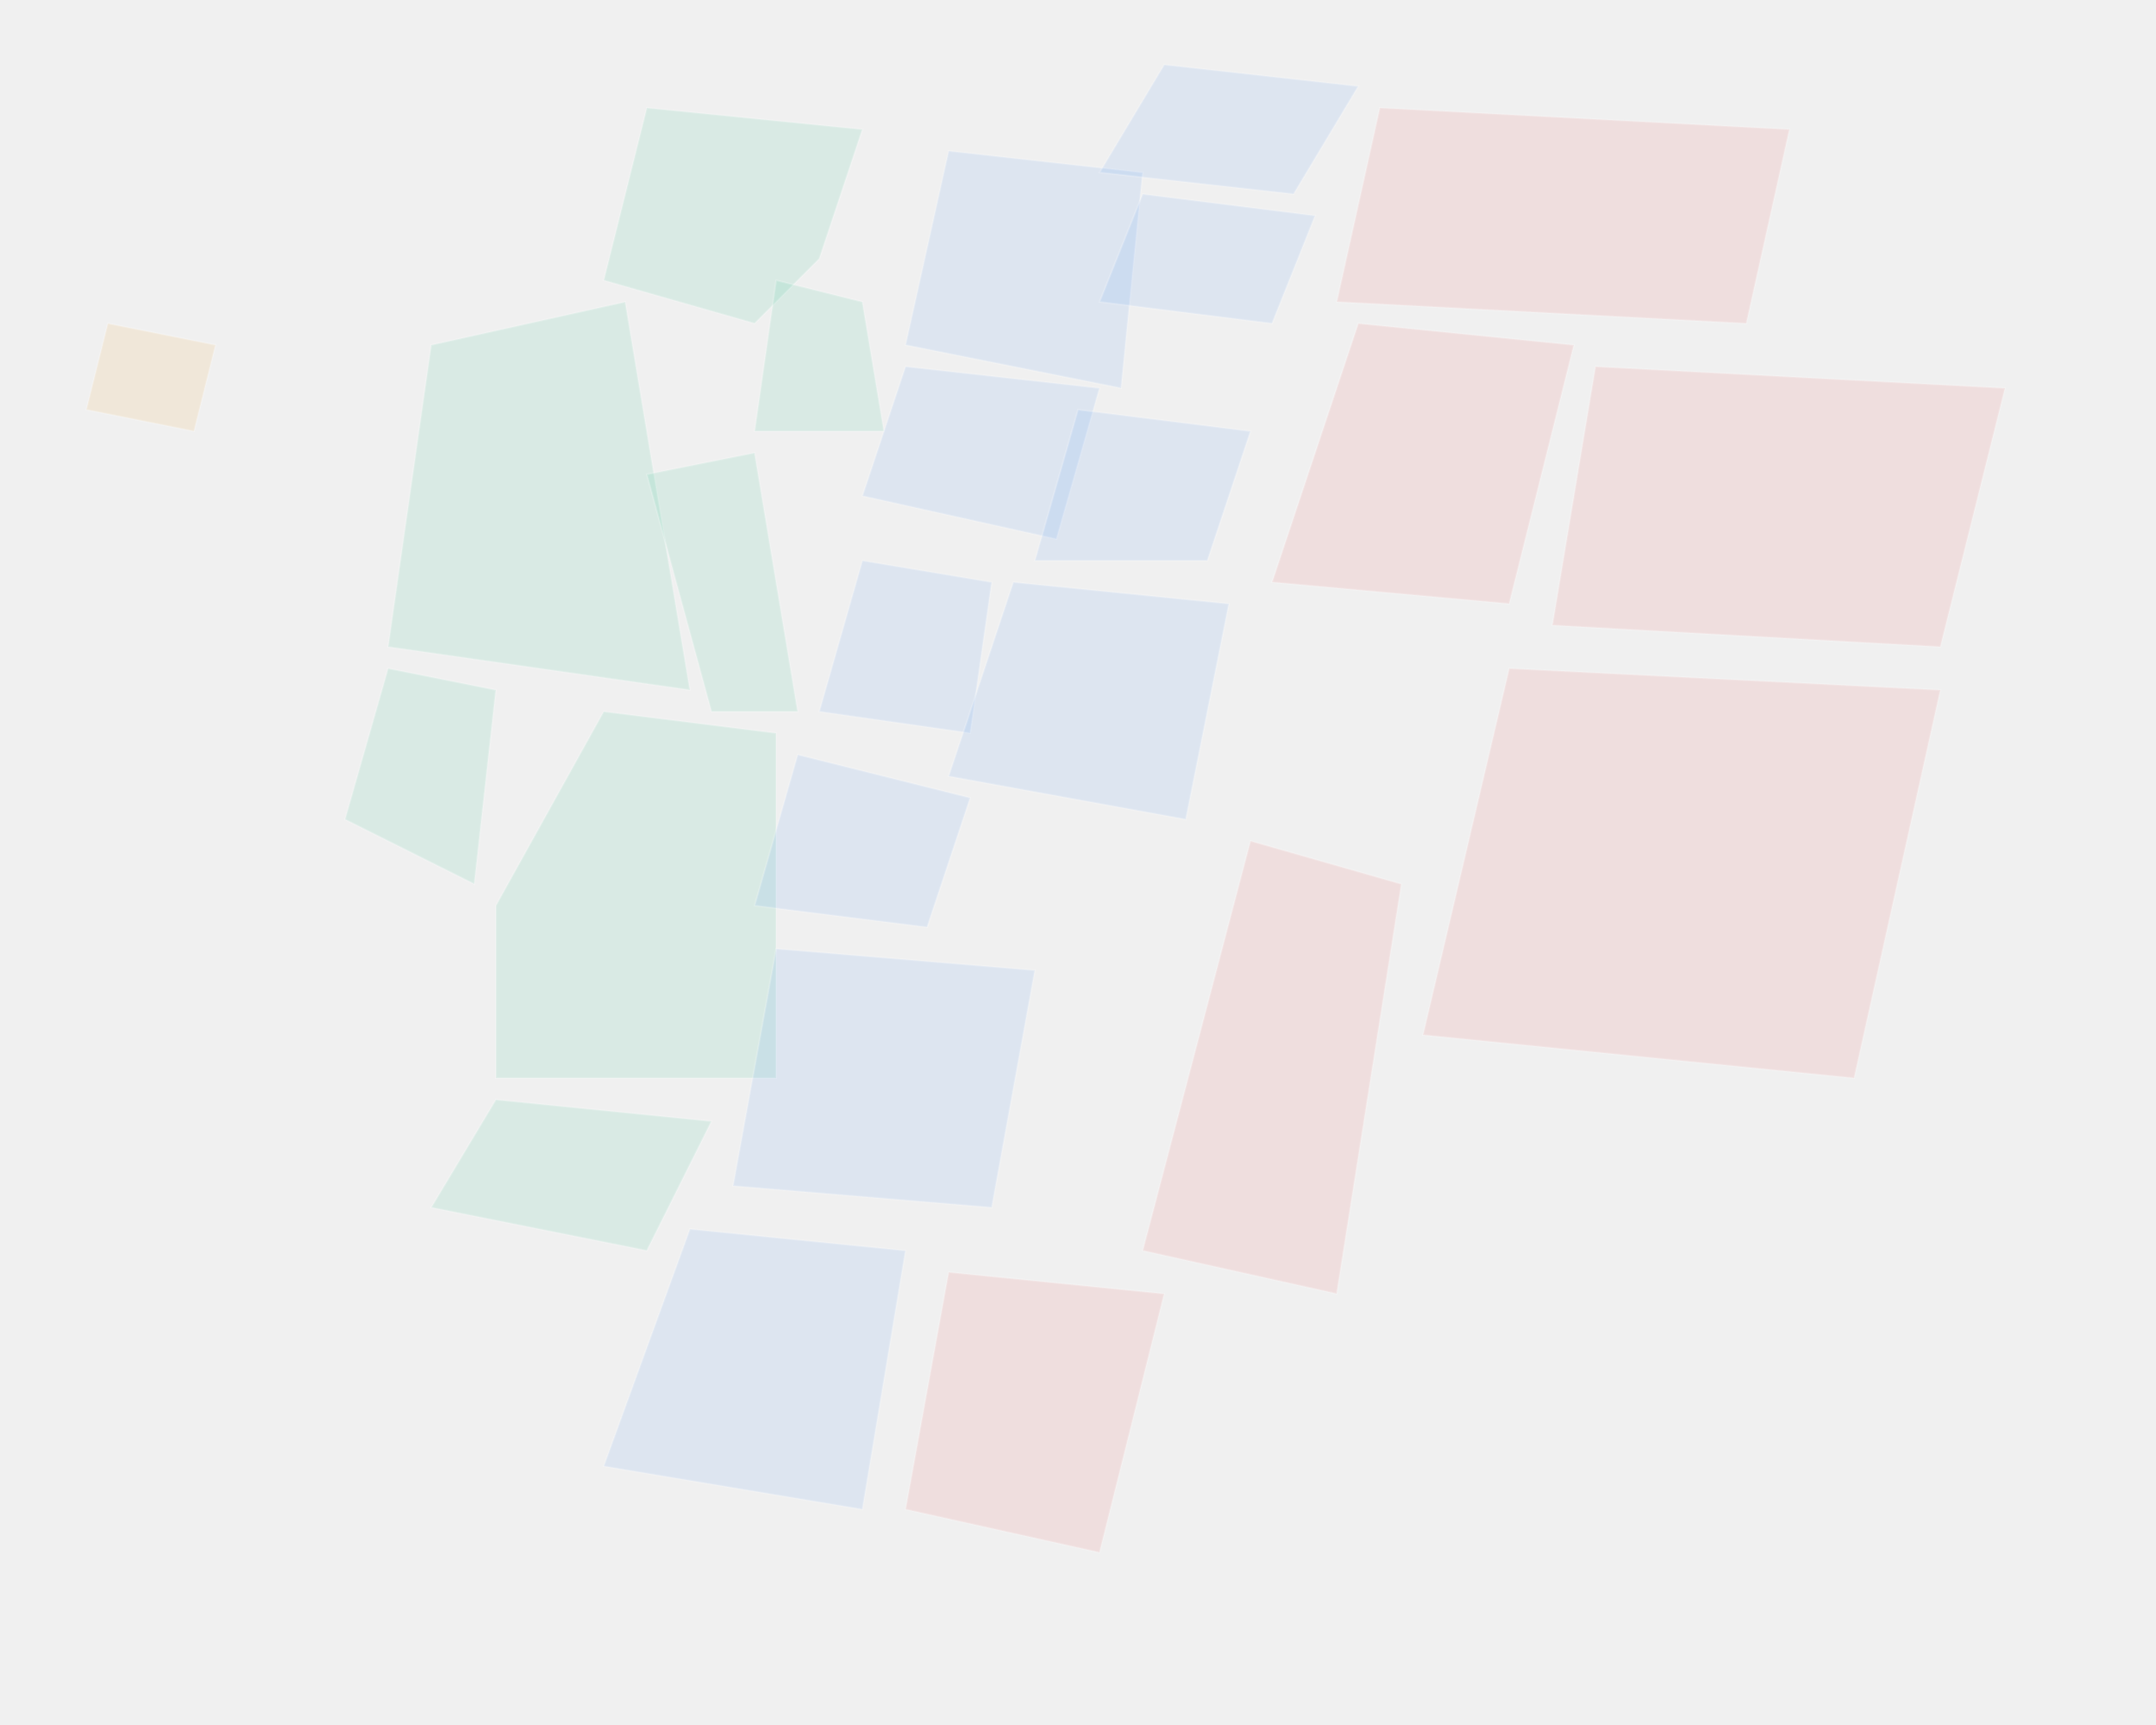
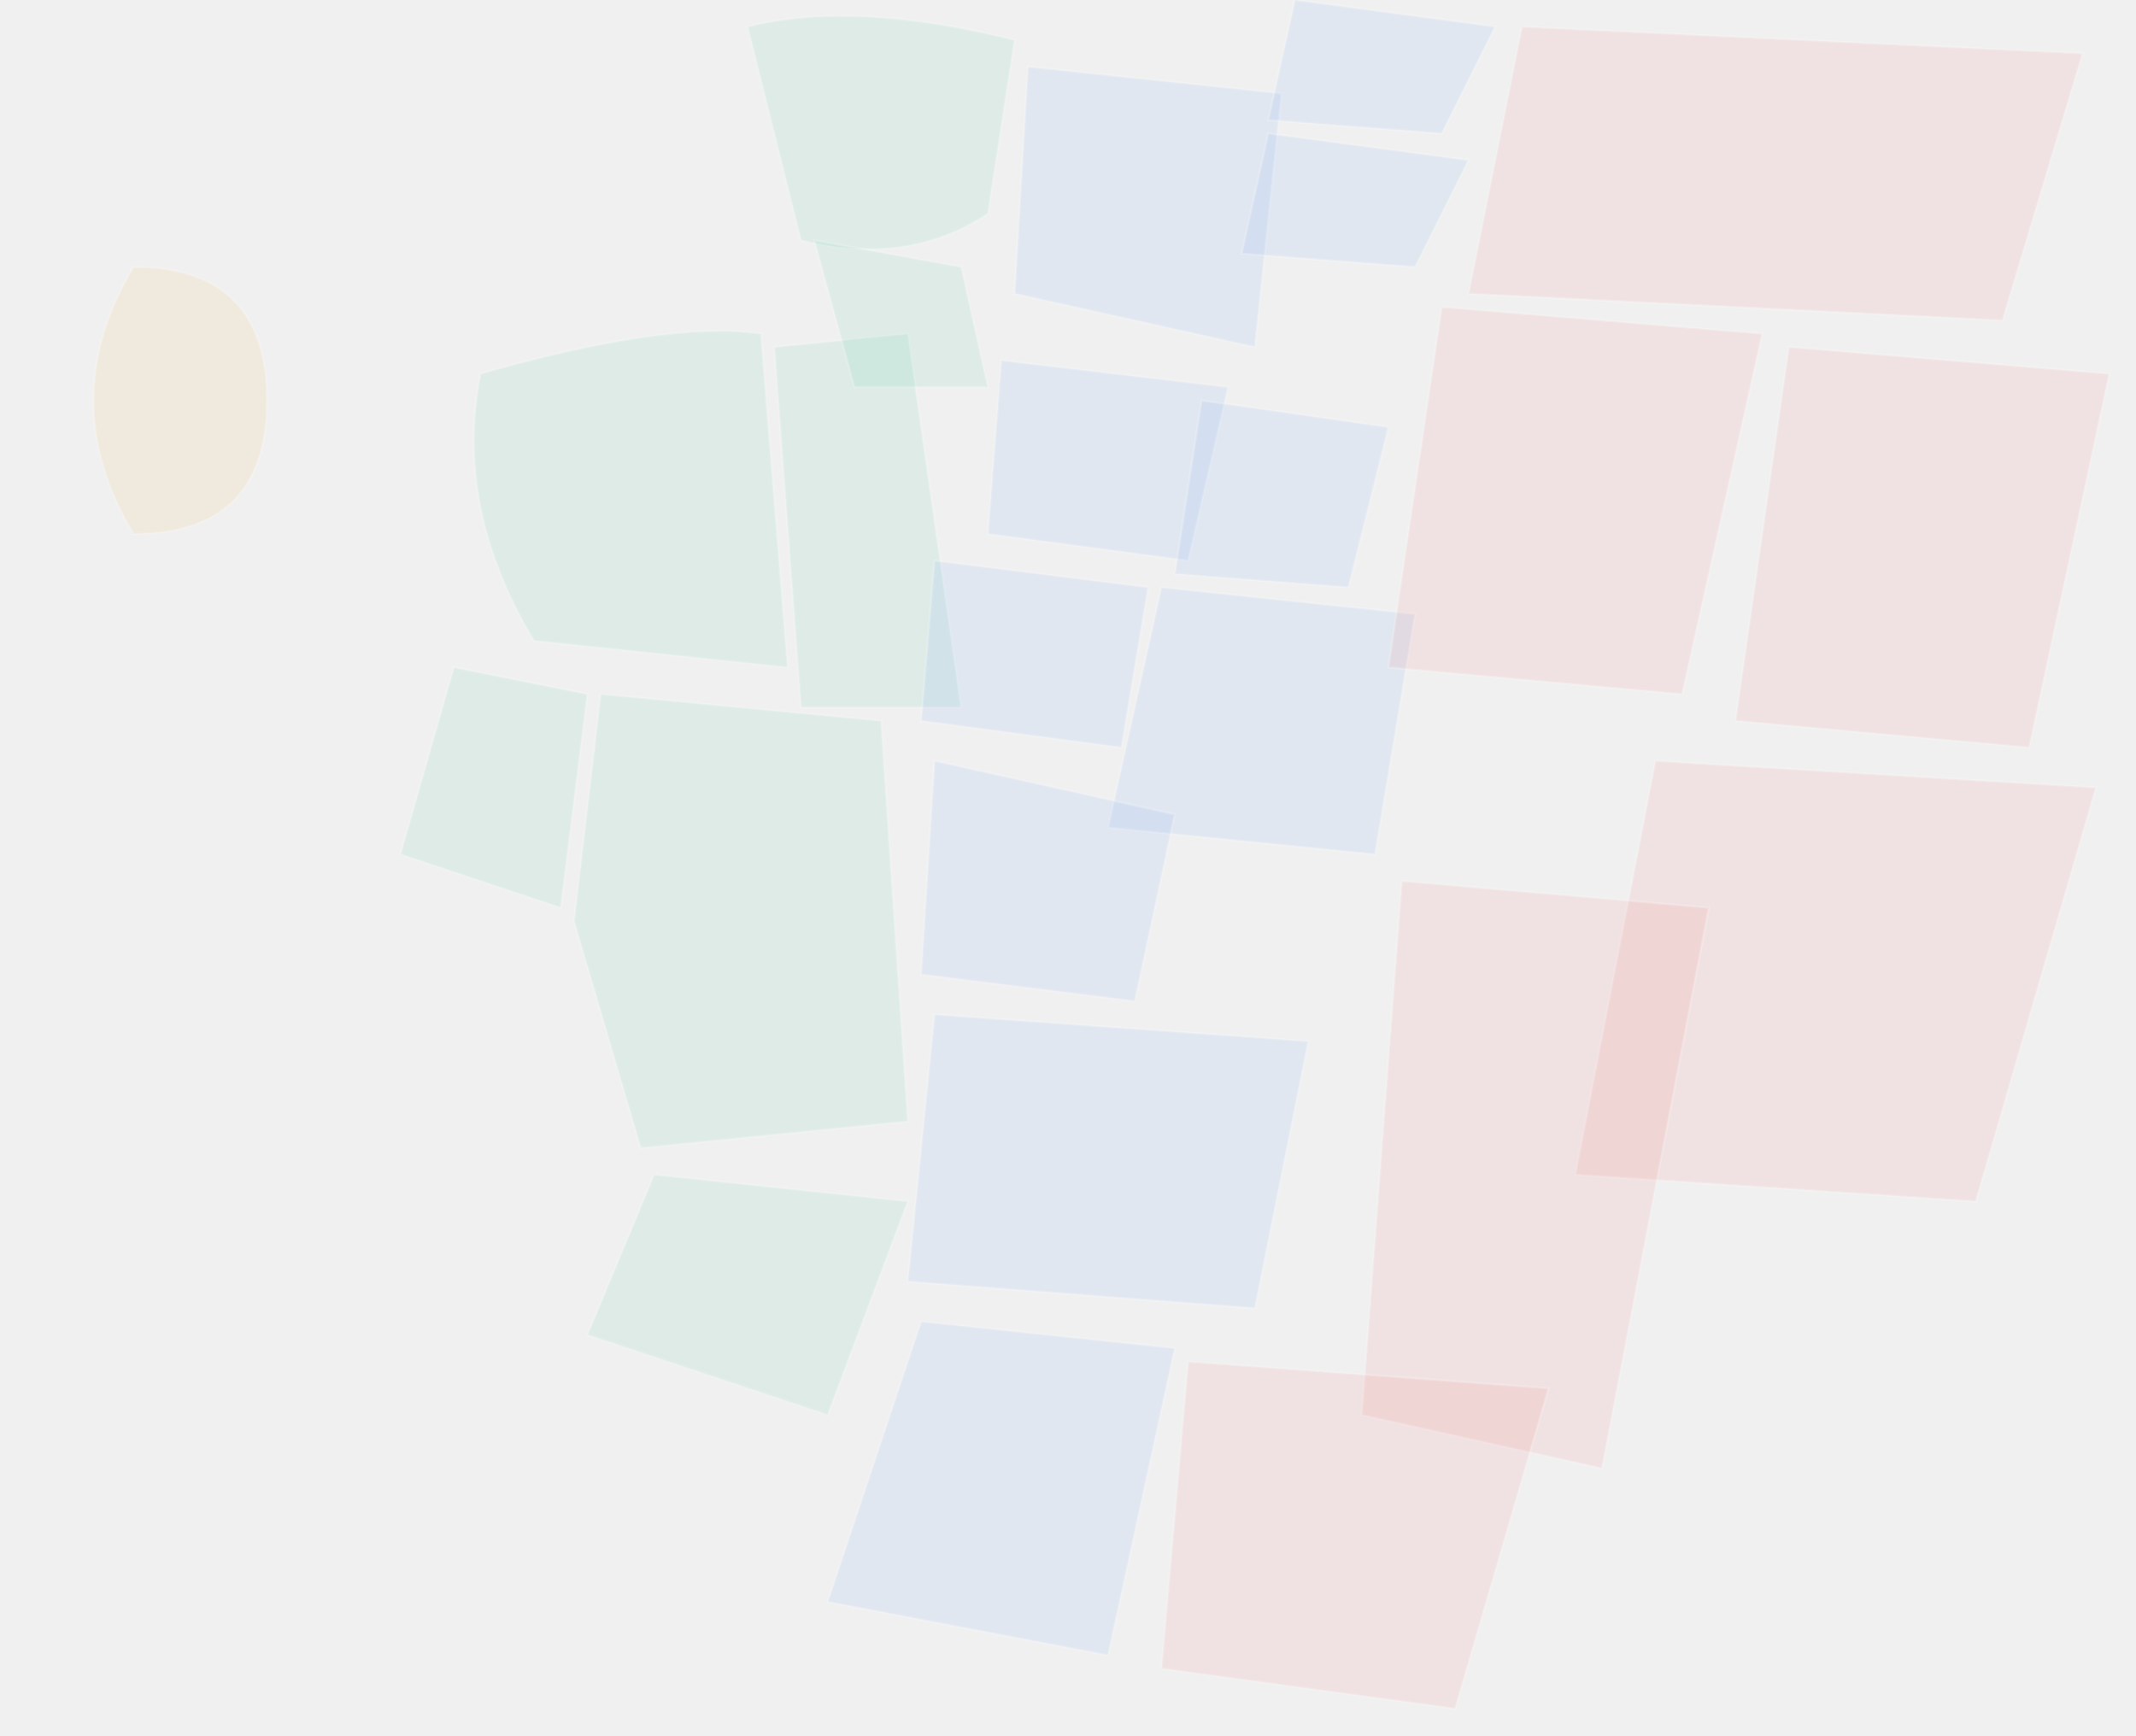
- <svg xmlns="http://www.w3.org/2000/svg" id="ecuador-map-svg" viewBox="0 0 1000 800" class="w-full h-auto cursor-pointer drop-shadow-2xl">
+ <svg xmlns="http://www.w3.org/2000/svg" id="ecuador-map-svg" viewBox="0 100 800 650" class="w-full h-auto cursor-pointer drop-shadow-2xl">
  <style>
-     .province { fill: rgba(255,255,255,0.05); stroke: rgba(255,255,255,0.2); stroke-width: 0.8; transition: all 0.4s ease; }
-     .province:hover { fill: #DCA011 !important; stroke: white; filter: drop-shadow(0 0 10px #DCA011); }
+     .province { fill: rgba(255,255,255,0.05); stroke: rgba(255,255,255,0.2); stroke-width: 0.8; transition: all 0.4s cubic-bezier(0.4, 0, 0.2, 1); }
+     .province:hover { fill: #DCA011 !important; stroke: white; filter: drop-shadow(0 0 10px rgba(220, 160, 17, 0.5)); transform: scale(1.02); }
    .province.active { fill: #DCA011 !important; stroke: white; stroke-width: 2; }
-     .region-costa { fill: rgba(16, 185, 129, 0.1); }
-     .region-sierra { fill: rgba(59, 130, 246, 0.1); }
-     .region-amazonia { fill: rgba(239, 68, 68, 0.1); }
-     .region-insular { fill: rgba(245, 158, 11, 0.1); }
+     .region-costa { fill: rgba(16, 185, 129, 0.08); }
+     .region-sierra { fill: rgba(59, 130, 246, 0.08); }
+     .region-amazonia { fill: rgba(239, 68, 68, 0.08); }
+     .region-insular { fill: rgba(245, 158, 11, 0.08); }
  </style>
-   <path id="esmeraldas" data-region="Costa" class="province region-costa" d="M300,50 L400,60 L380,120 L350,150 L280,130 Z" />
-   <path id="manabi" data-region="Costa" class="province region-costa" d="M200,160 L290,140 L320,320 L180,300 Z" />
-   <path id="guayas" data-region="Costa" class="province region-costa" d="M280,330 L360,340 L360,500 L230,500 L230,420 Z" />
-   <path id="santa-elena" data-region="Costa" class="province region-costa" d="M180,310 L230,320 L220,410 L160,380 Z" />
-   <path id="el-oro" data-region="Costa" class="province region-costa" d="M230,510 L330,520 L300,580 L200,560 Z" />
-   <path id="los-rios" data-region="Costa" class="province region-costa" d="M300,220 L350,210 L370,330 L330,330 Z" />
-   <path id="santo-domingo" data-region="Costa" class="province region-costa" d="M360,130 L400,140 L410,200 L350,200 Z" />
-   <path id="pichincha" data-region="Sierra" class="province region-sierra" d="M440,70 L530,80 L520,180 L420,160 Z" />
-   <path id="carchi" data-region="Sierra" class="province region-sierra" d="M540,30 L630,40 L600,90 L510,80 Z" />
-   <path id="imbabura" data-region="Sierra" class="province region-sierra" d="M530,90 L610,100 L590,150 L510,140 Z" />
-   <path id="cotopaxi" data-region="Sierra" class="province region-sierra" d="M420,170 L510,180 L490,250 L400,230 Z" />
-   <path id="tungurahua" data-region="Sierra" class="province region-sierra" d="M500,190 L580,200 L560,260 L480,260 Z" />
-   <path id="bolivar" data-region="Sierra" class="province region-sierra" d="M400,260 L460,270 L450,340 L380,330 Z" />
-   <path id="chimborazo" data-region="Sierra" class="province region-sierra" d="M470,270 L570,280 L550,380 L440,360 Z" />
-   <path id="canar" data-region="Sierra" class="province region-sierra" d="M370,350 L450,370 L430,430 L350,420 Z" />
-   <path id="azuay" data-region="Sierra" class="province region-sierra" d="M360,440 L480,450 L460,560 L340,550 Z" />
-   <path id="loja" data-region="Sierra" class="province region-sierra" d="M320,570 L420,580 L400,700 L280,680 Z" />
-   <path id="sucumbios" data-region="Amazonia" class="province region-amazonia" d="M640,50 L830,60 L810,150 L620,140 Z" />
-   <path id="napo" data-region="Amazonia" class="province region-amazonia" d="M630,150 L730,160 L700,280 L590,270 Z" />
-   <path id="orellana" data-region="Amazonia" class="province region-amazonia" d="M740,170 L930,180 L900,300 L720,290 Z" />
-   <path id="pastaza" data-region="Amazonia" class="province region-amazonia" d="M700,310 L900,320 L860,500 L660,480 Z" />
-   <path id="morona-santiago" data-region="Amazonia" class="province region-amazonia" d="M580,390 L650,410 L620,600 L530,580 Z" />
-   <path id="zamora-chinchipe" data-region="Amazonia" class="province region-amazonia" d="M440,590 L540,600 L510,720 L420,700 Z" />
-   <path id="galapagos" data-region="Insular" class="province region-insular" d="M50,150 L100,160 L90,200 L40,190 Z" />
+   <path id="esmeraldas" data-region="Costa" class="province region-costa" d="M280,110 Q320,100 380,115 L370,180 Q340,200 300,190 Z" />
+   <path id="manabi" data-region="Costa" class="province region-costa" d="M180,240 Q250,220 285,225 L295,350 L200,340 Q170,290 180,240" />
+   <path id="santa-elena" data-region="Costa" class="province region-costa" d="M170,350 L220,360 L210,440 L150,420 Z" />
+   <path id="guayas" data-region="Costa" class="province region-costa" d="M225,360 L330,370 L340,520 L240,530 L215,445 Z" />
+   <path id="el-oro" data-region="Costa" class="province region-costa" d="M245,540 L340,550 L310,630 L220,600 Z" />
+   <path id="los-rios" data-region="Costa" class="province region-costa" d="M290,230 L340,225 L360,365 L300,365 Z" />
+   <path id="santo-domingo" data-region="Costa" class="province region-costa" d="M305,190 L360,200 L370,245 L320,245 Z" />
+   <path id="pichincha" data-region="Sierra" class="province region-sierra" d="M385,125 L480,135 L470,230 L380,210 Z" />
+   <path id="carchi" data-region="Sierra" class="province region-sierra" d="M485,100 L560,110 L540,150 L475,145 Z" />
+   <path id="imbabura" data-region="Sierra" class="province region-sierra" d="M475,150 L550,160 L530,200 L465,195 Z" />
+   <path id="cotopaxi" data-region="Sierra" class="province region-sierra" d="M375,235 L460,245 L445,310 L370,300 Z" />
+   <path id="tungurahua" data-region="Sierra" class="province region-sierra" d="M450,250 L520,260 L505,320 L440,315 Z" />
+   <path id="bolivar" data-region="Sierra" class="province region-sierra" d="M350,310 L430,320 L420,380 L345,370 Z" />
+   <path id="chimborazo" data-region="Sierra" class="province region-sierra" d="M435,320 L530,330 L515,420 L415,410 Z" />
+   <path id="canar" data-region="Sierra" class="province region-sierra" d="M350,385 L440,405 L425,475 L345,465 Z" />
+   <path id="azuay" data-region="Sierra" class="province region-sierra" d="M350,480 L490,490 L470,590 L340,580 Z" />
+   <path id="loja" data-region="Sierra" class="province region-sierra" d="M345,595 L440,605 L415,720 L310,700 Z" />
+   <path id="sucumbios" data-region="Amazonia" class="province region-amazonia" d="M570,110 L780,120 L750,220 L550,210 Z" />
+   <path id="napo" data-region="Amazonia" class="province region-amazonia" d="M540,215 L660,225 L630,360 L520,350 Z" />
+   <path id="orellana" data-region="Amazonia" class="province region-amazonia" d="M670,230 L790,240 L760,380 L650,370 Z" />
+   <path id="pastaza" data-region="Amazonia" class="province region-amazonia" d="M620,385 L785,395 L740,550 L590,540 Z" />
+   <path id="morona-santiago" data-region="Amazonia" class="province region-amazonia" d="M525,430 L640,440 L600,650 L510,630 Z" />
+   <path id="zamora-chinchipe" data-region="Amazonia" class="province region-amazonia" d="M445,610 L580,620 L545,740 L435,725 Z" />
+   <path id="galapagos" data-region="Insular" class="province region-insular" d="M50,200 Q100,200 100,250 Q100,300 50,300 Q20,250 50,200 Z" />
</svg>
